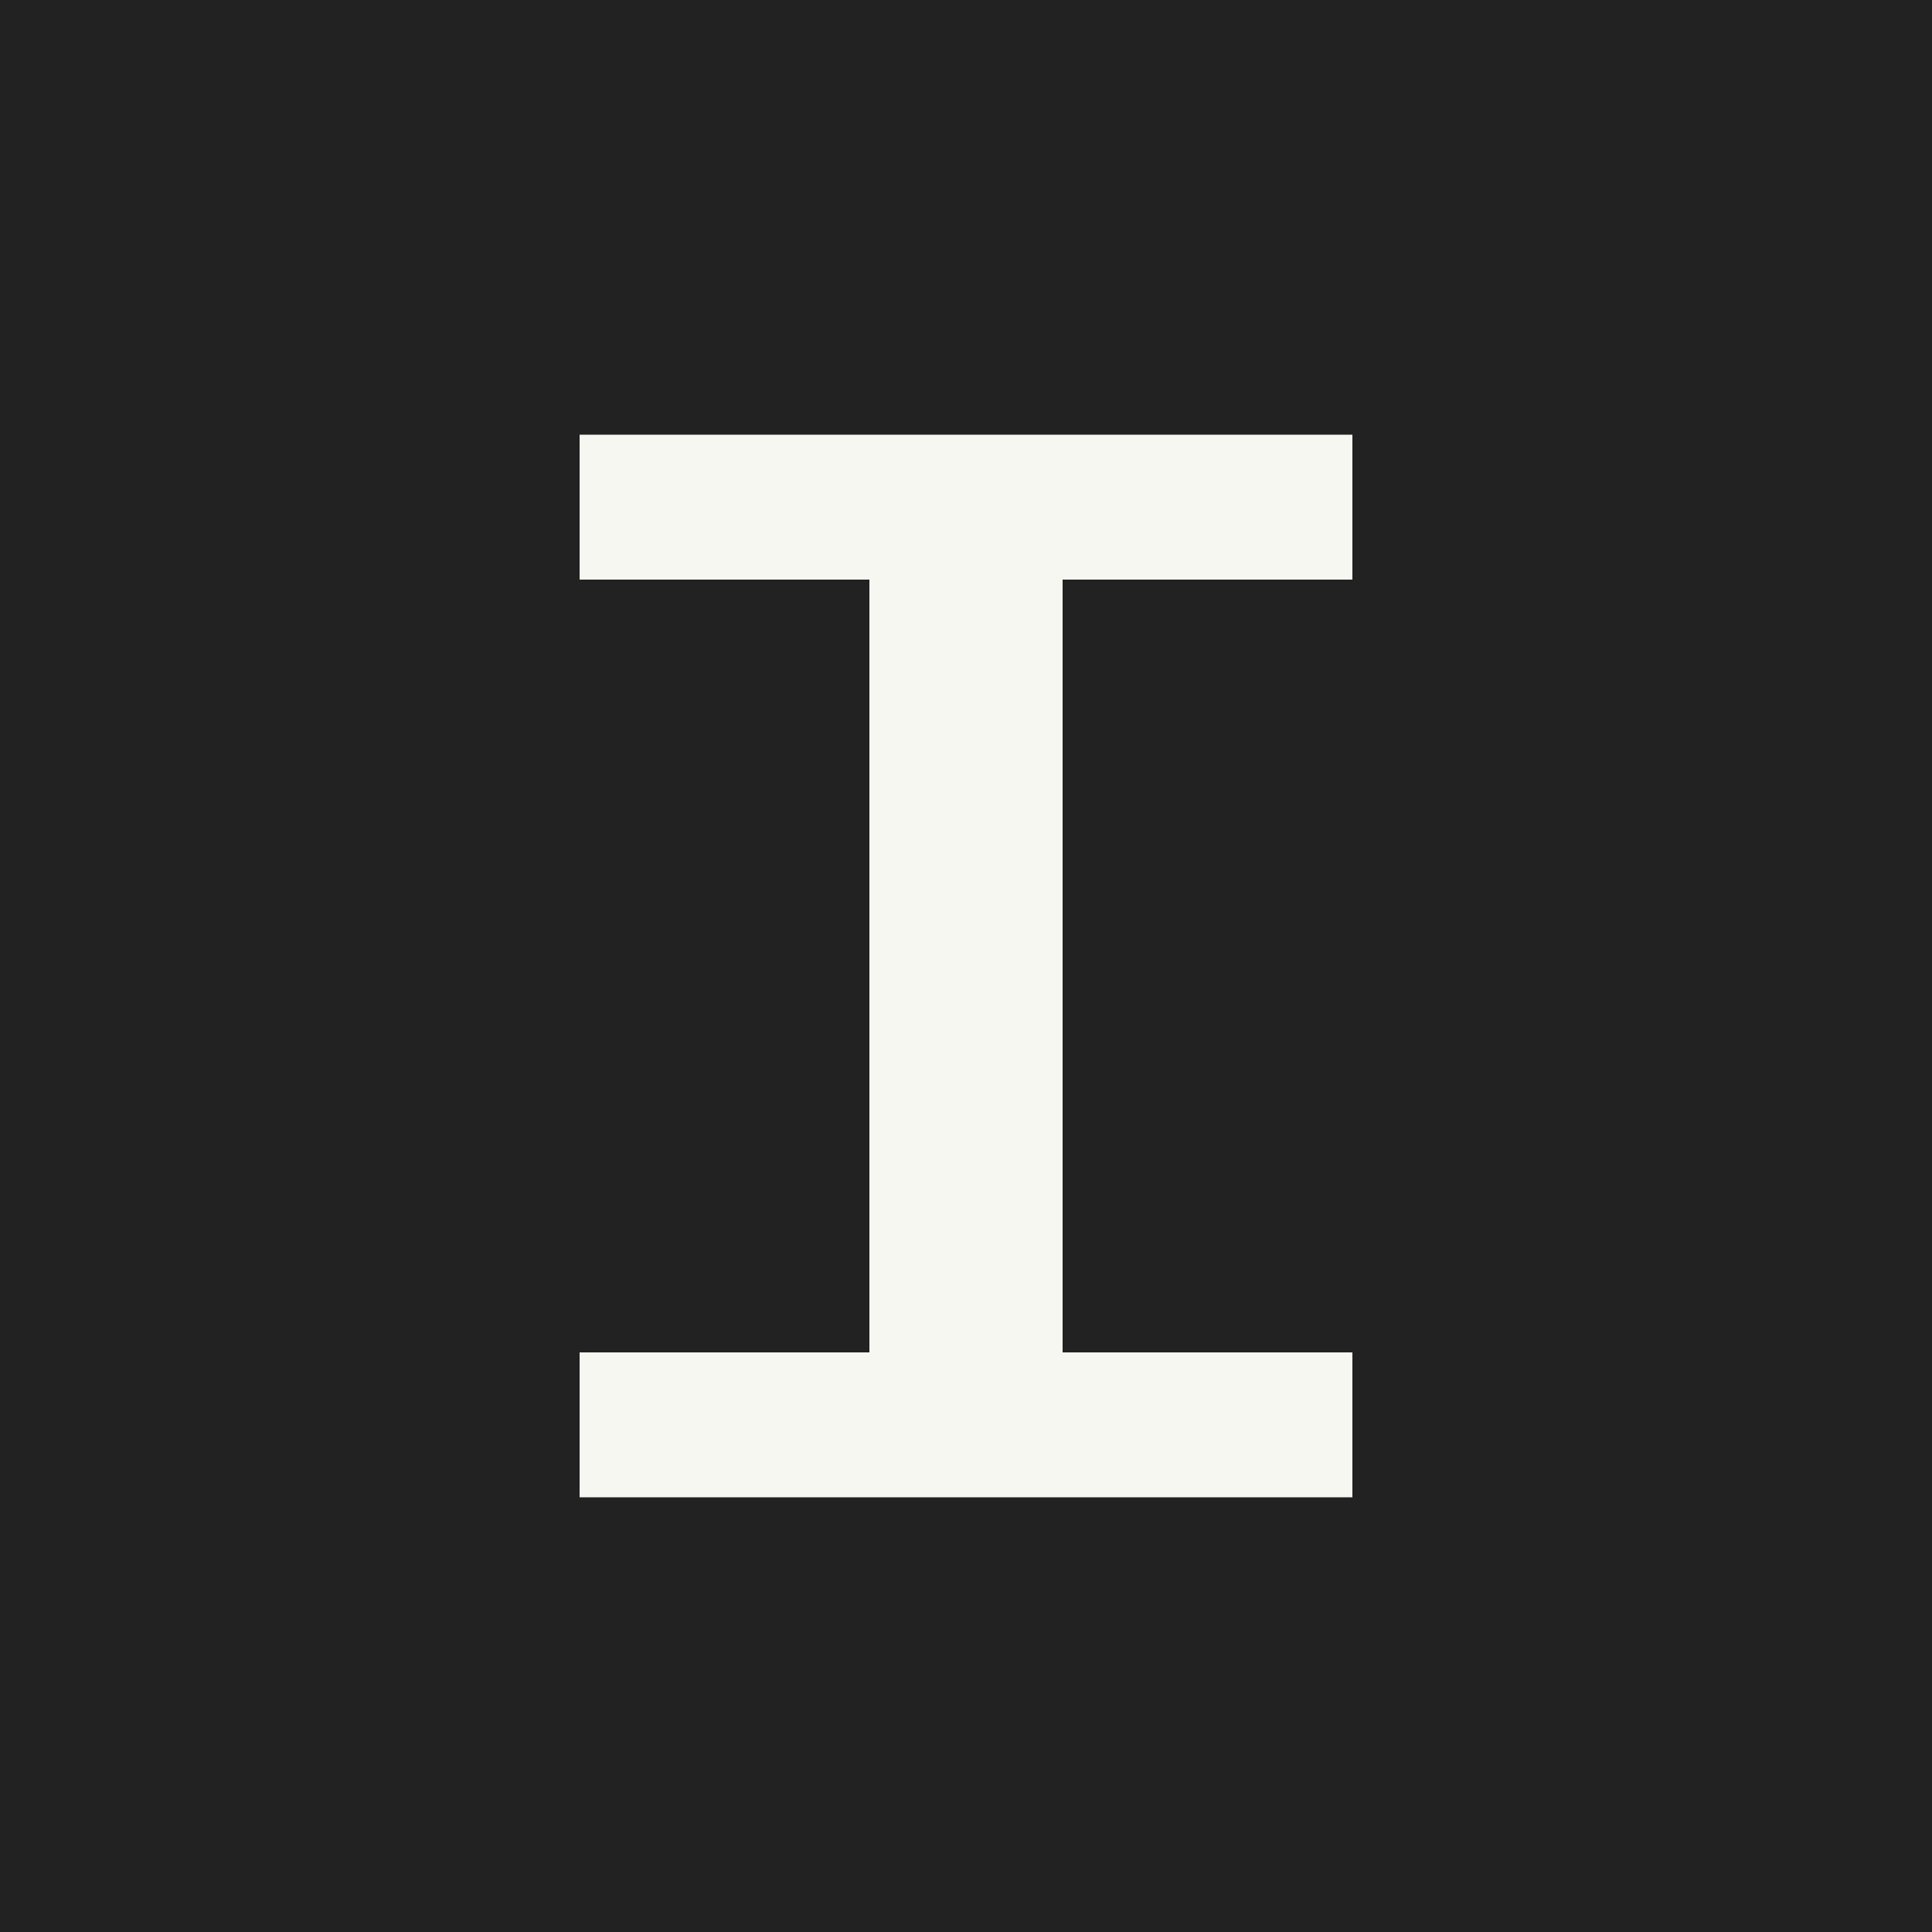
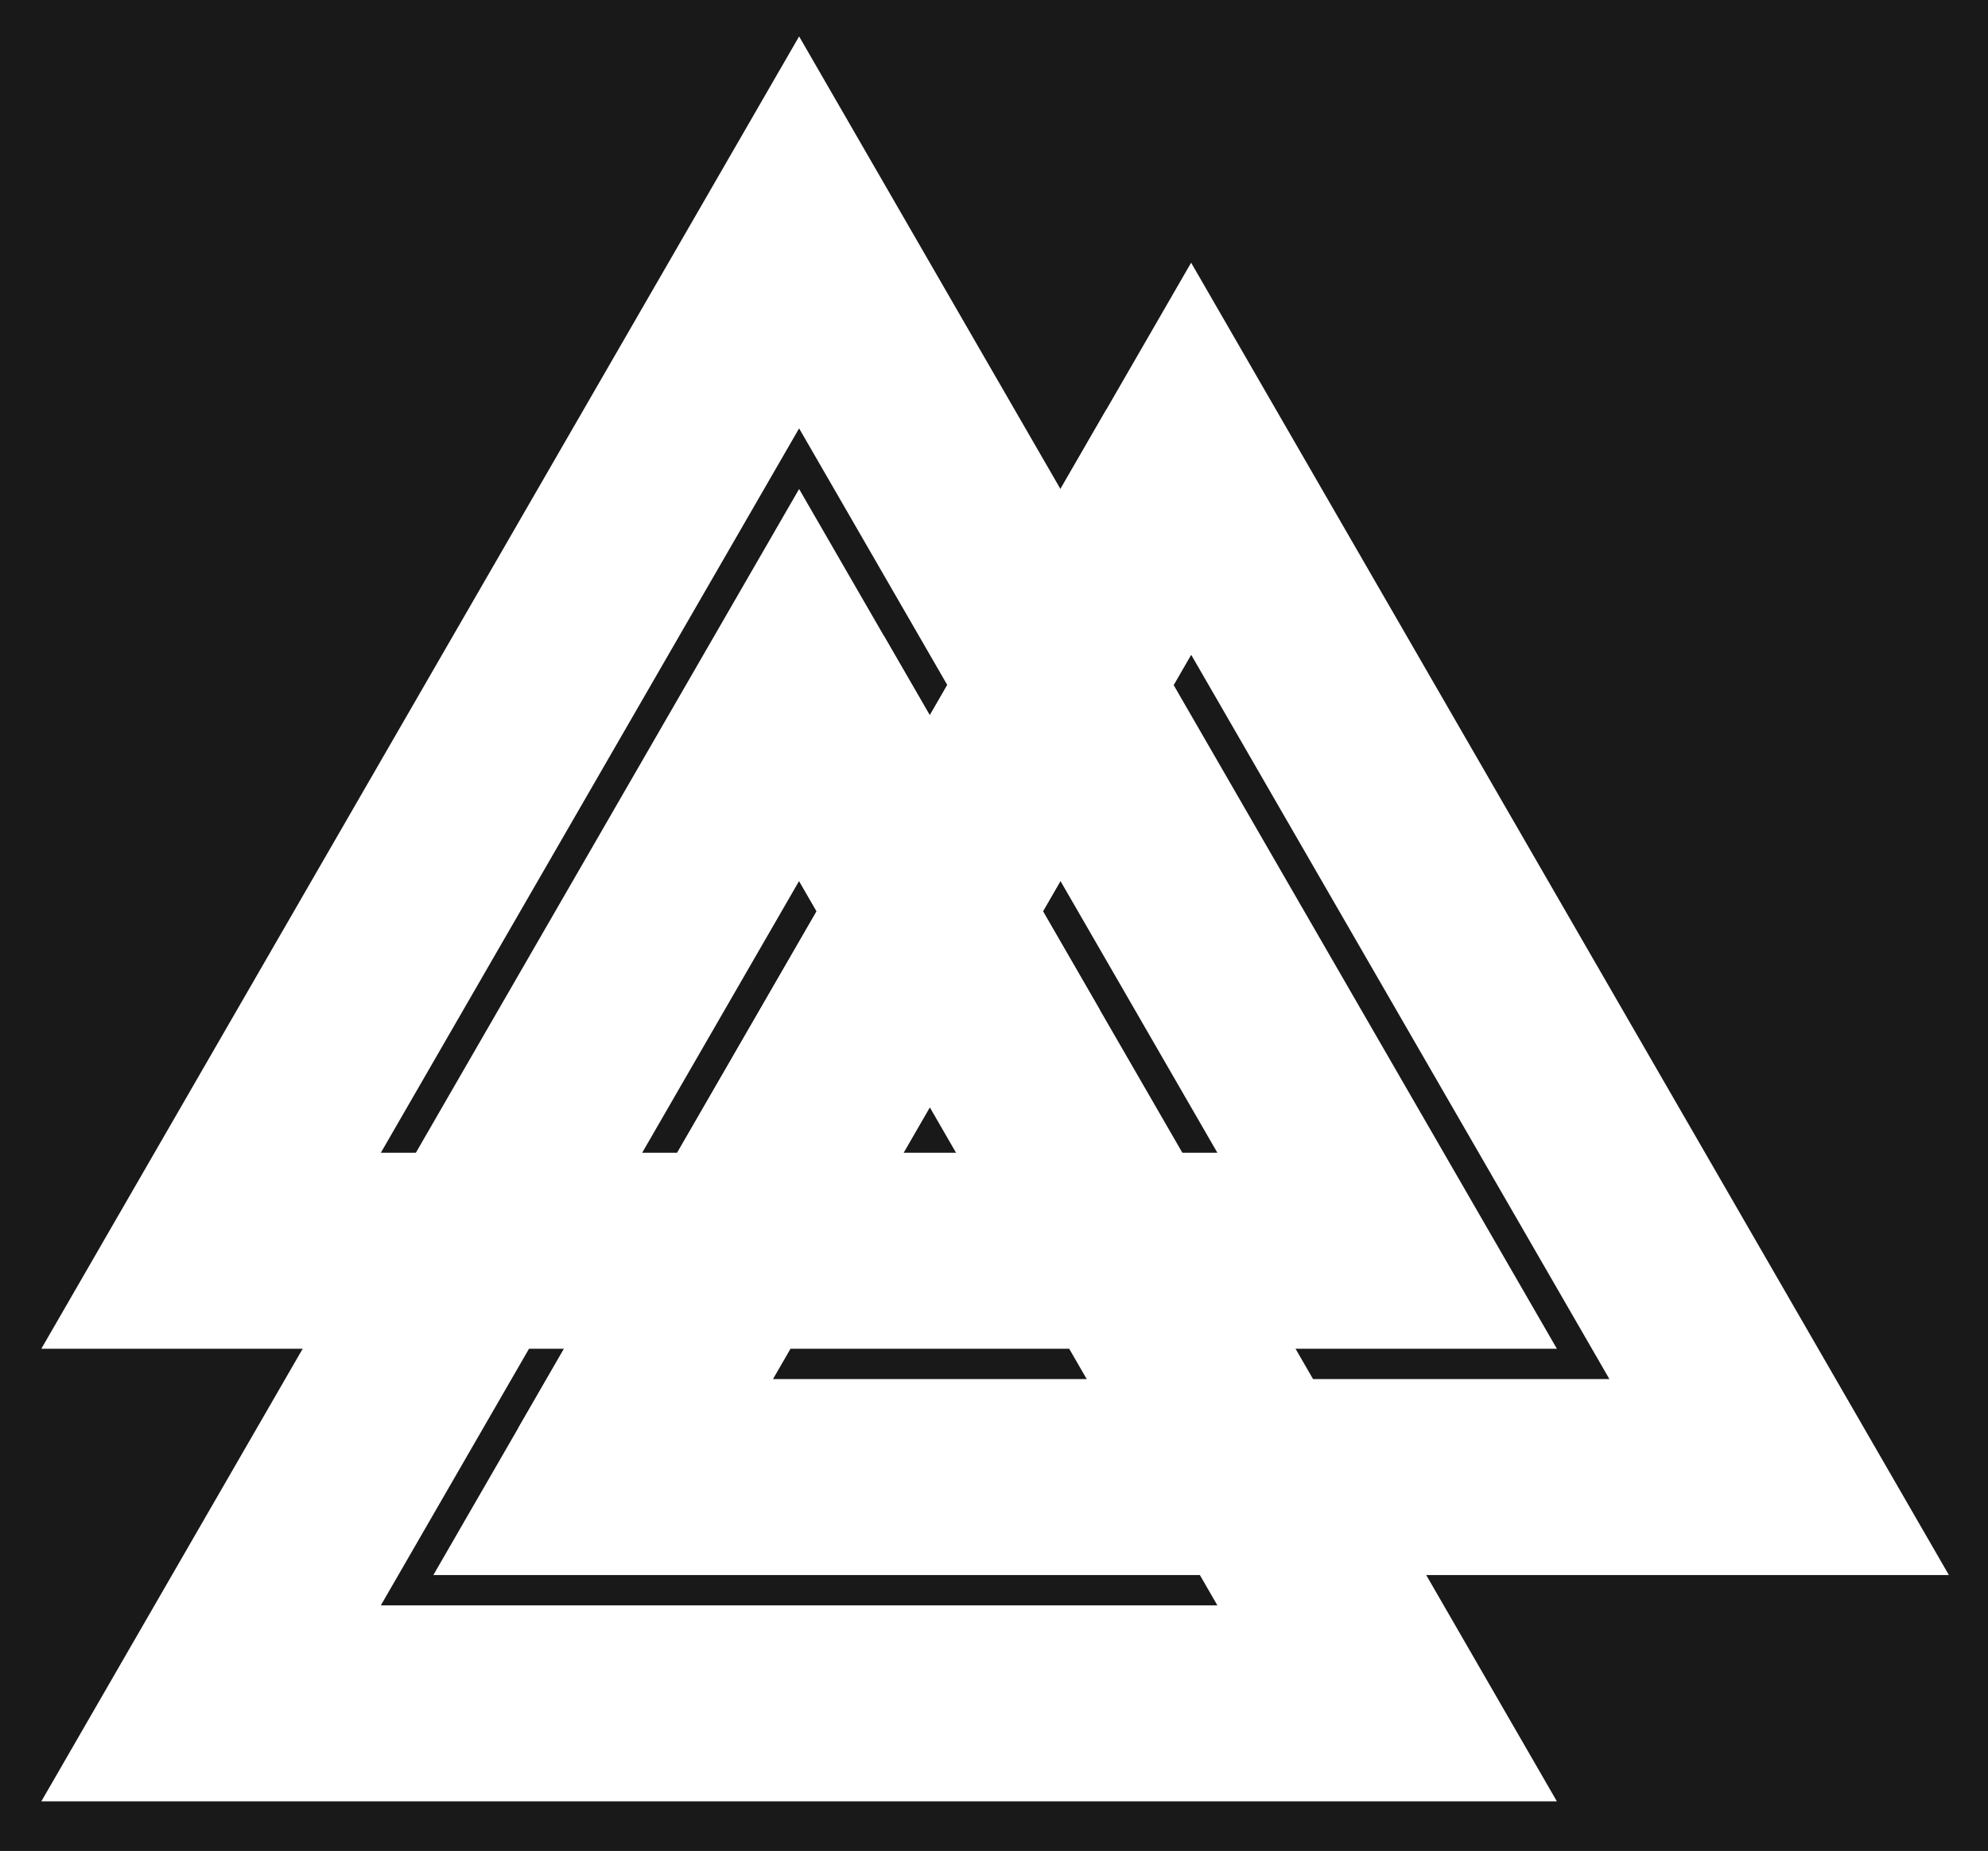
- <svg xmlns="http://www.w3.org/2000/svg" viewBox="0 0 40 40">
-   <path fill="#222" d="M0 0h40v40H0z" />
-   <path fill="#f7f7f2" d="M12 9h16v3h-6v16h6v3H12v-3h6V12h-6z" />
+ <svg xmlns="http://www.w3.org/2000/svg" width="712" height="663" viewBox="0 0 712 663">
+   <rect width="712" height="663" fill="#191919" />
+   <g transform="translate(-18,678.5)scale(0.156,-0.156)" fill="none" stroke-width="450">
+     <path stroke="#fff" d="M1500,957.884H4200L2850,3296.15Z" />
+     <path stroke="#fff" d="M600,438.269H3300L1950,2776.54Z" />
+     <path stroke="#fff" d="M600,1477.5H3300L1950,3815.77Z" />
+     <path stroke="#fff" d="M2850,3296.15L1500,957.884" />
+     <path stroke="#fff" d="M1950,2776.54L2445,1919.17" />
+   </g>
</svg>
